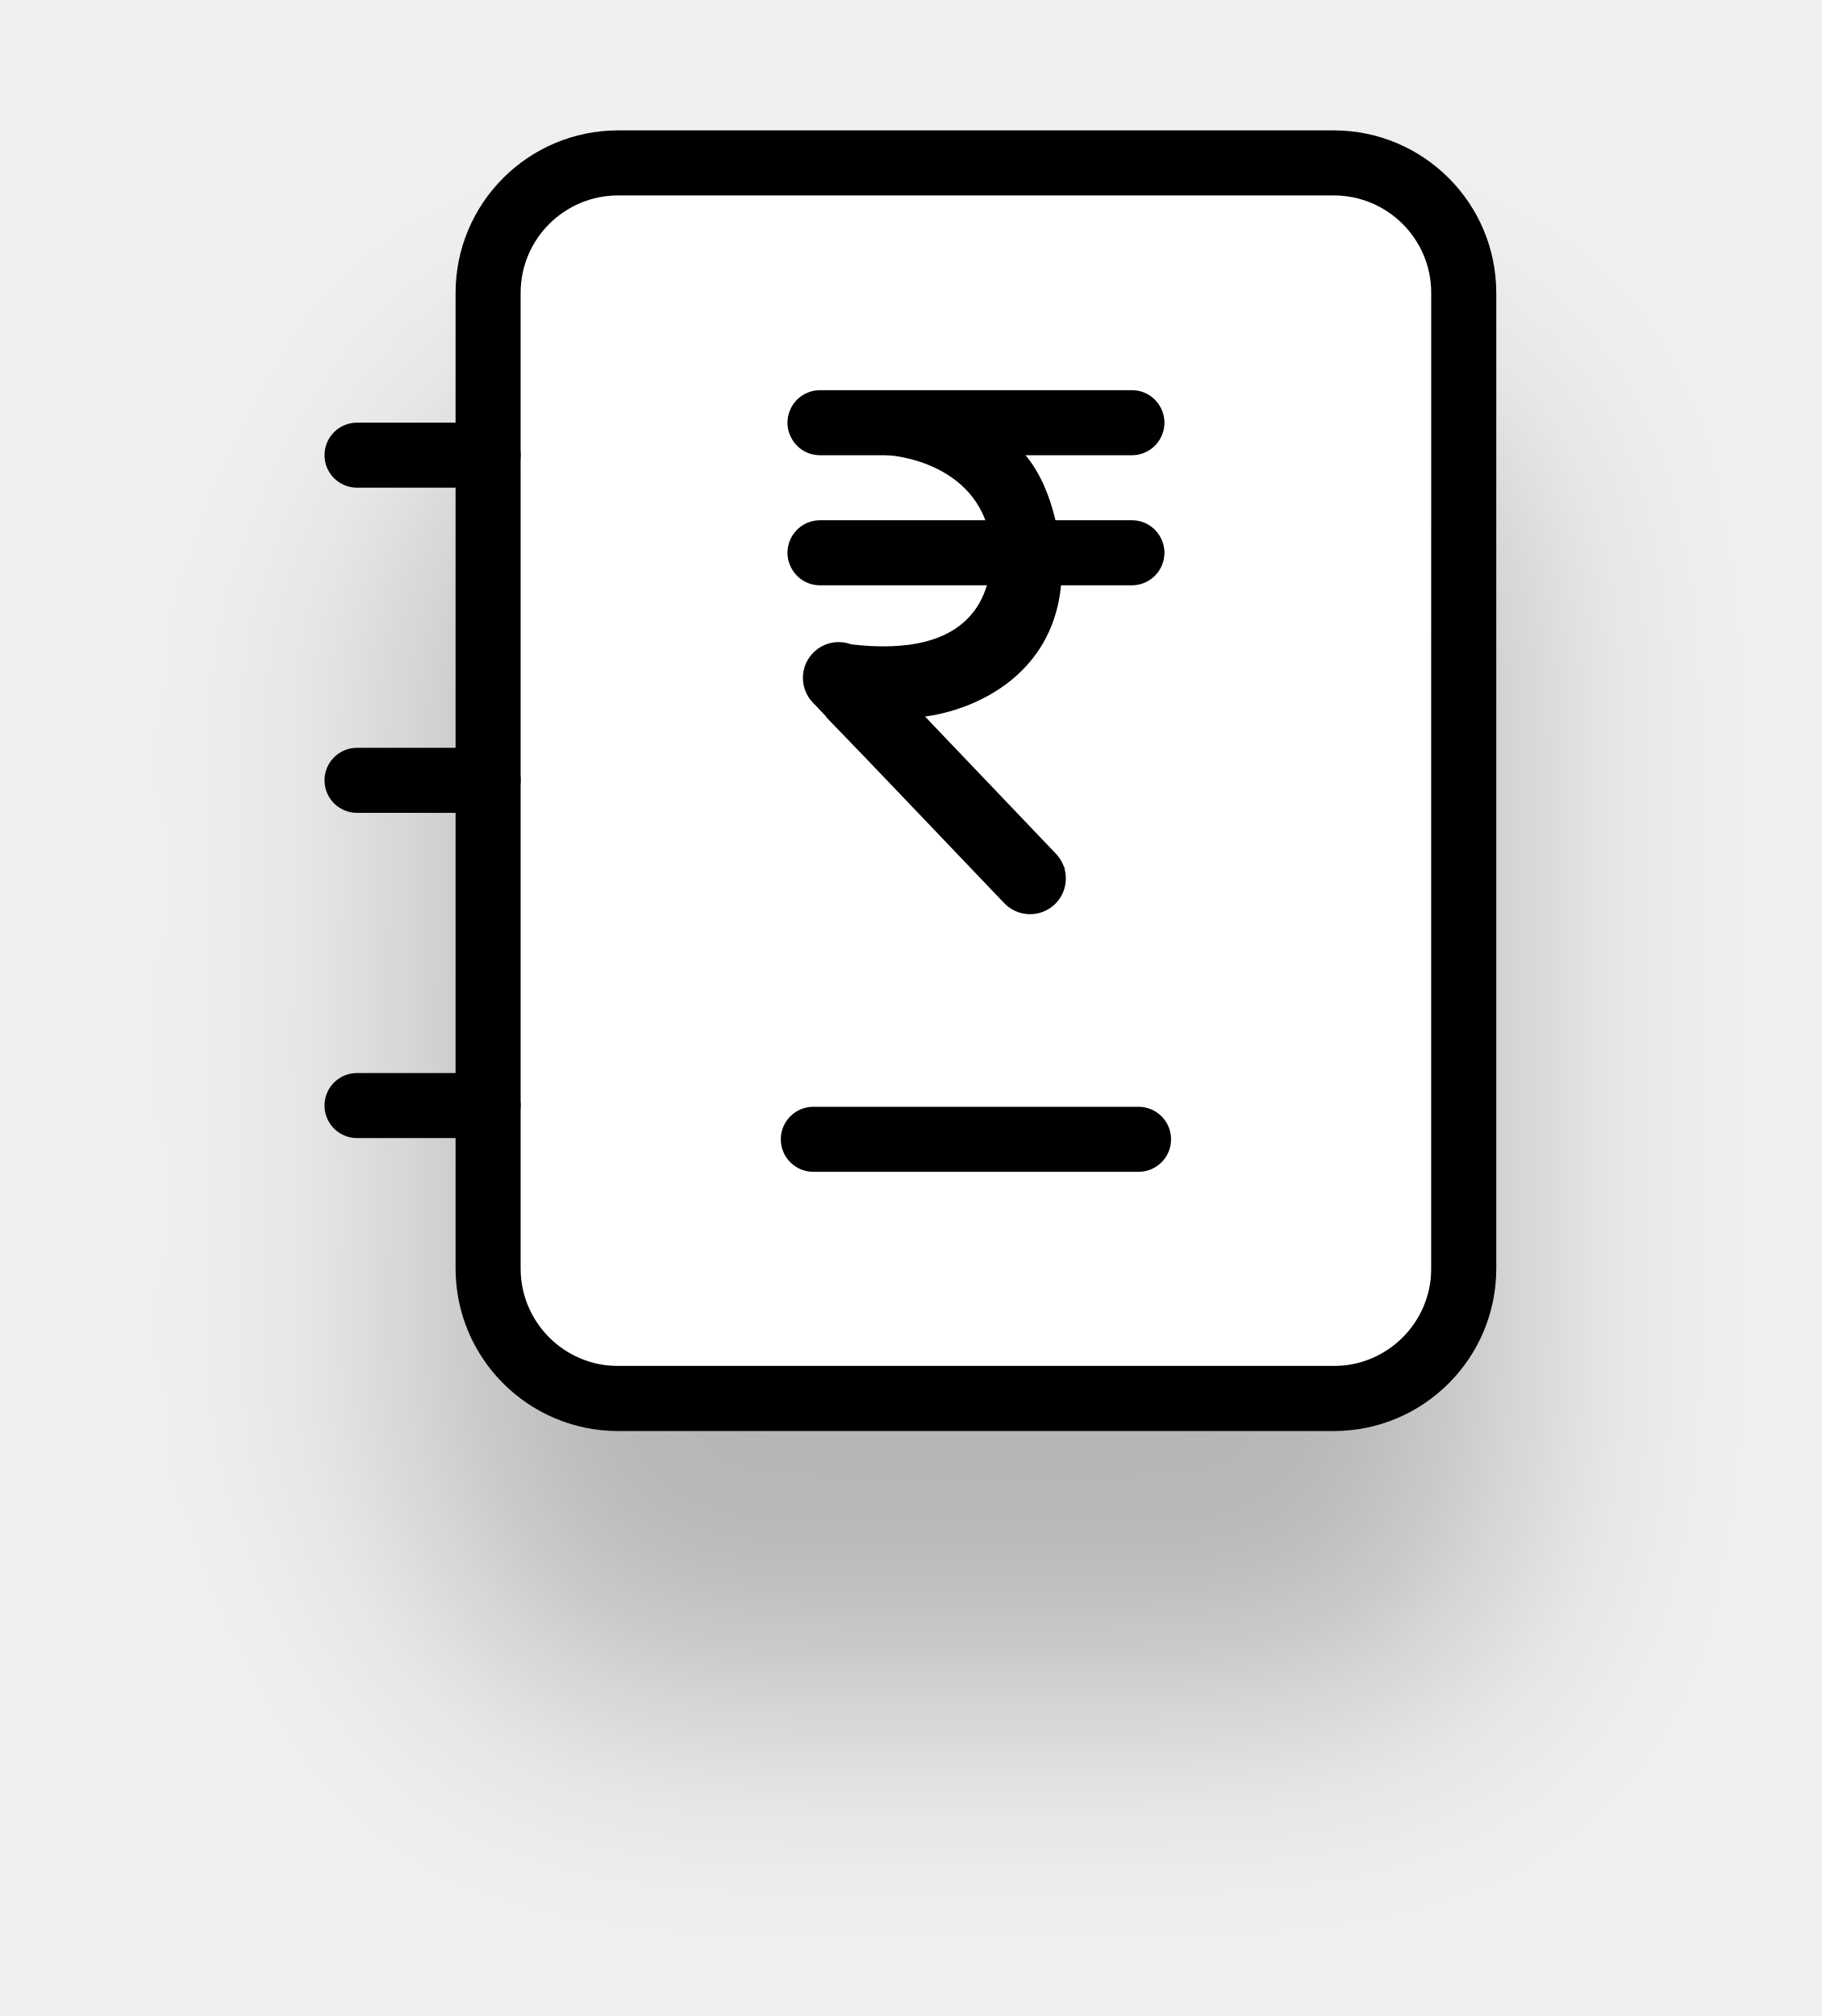
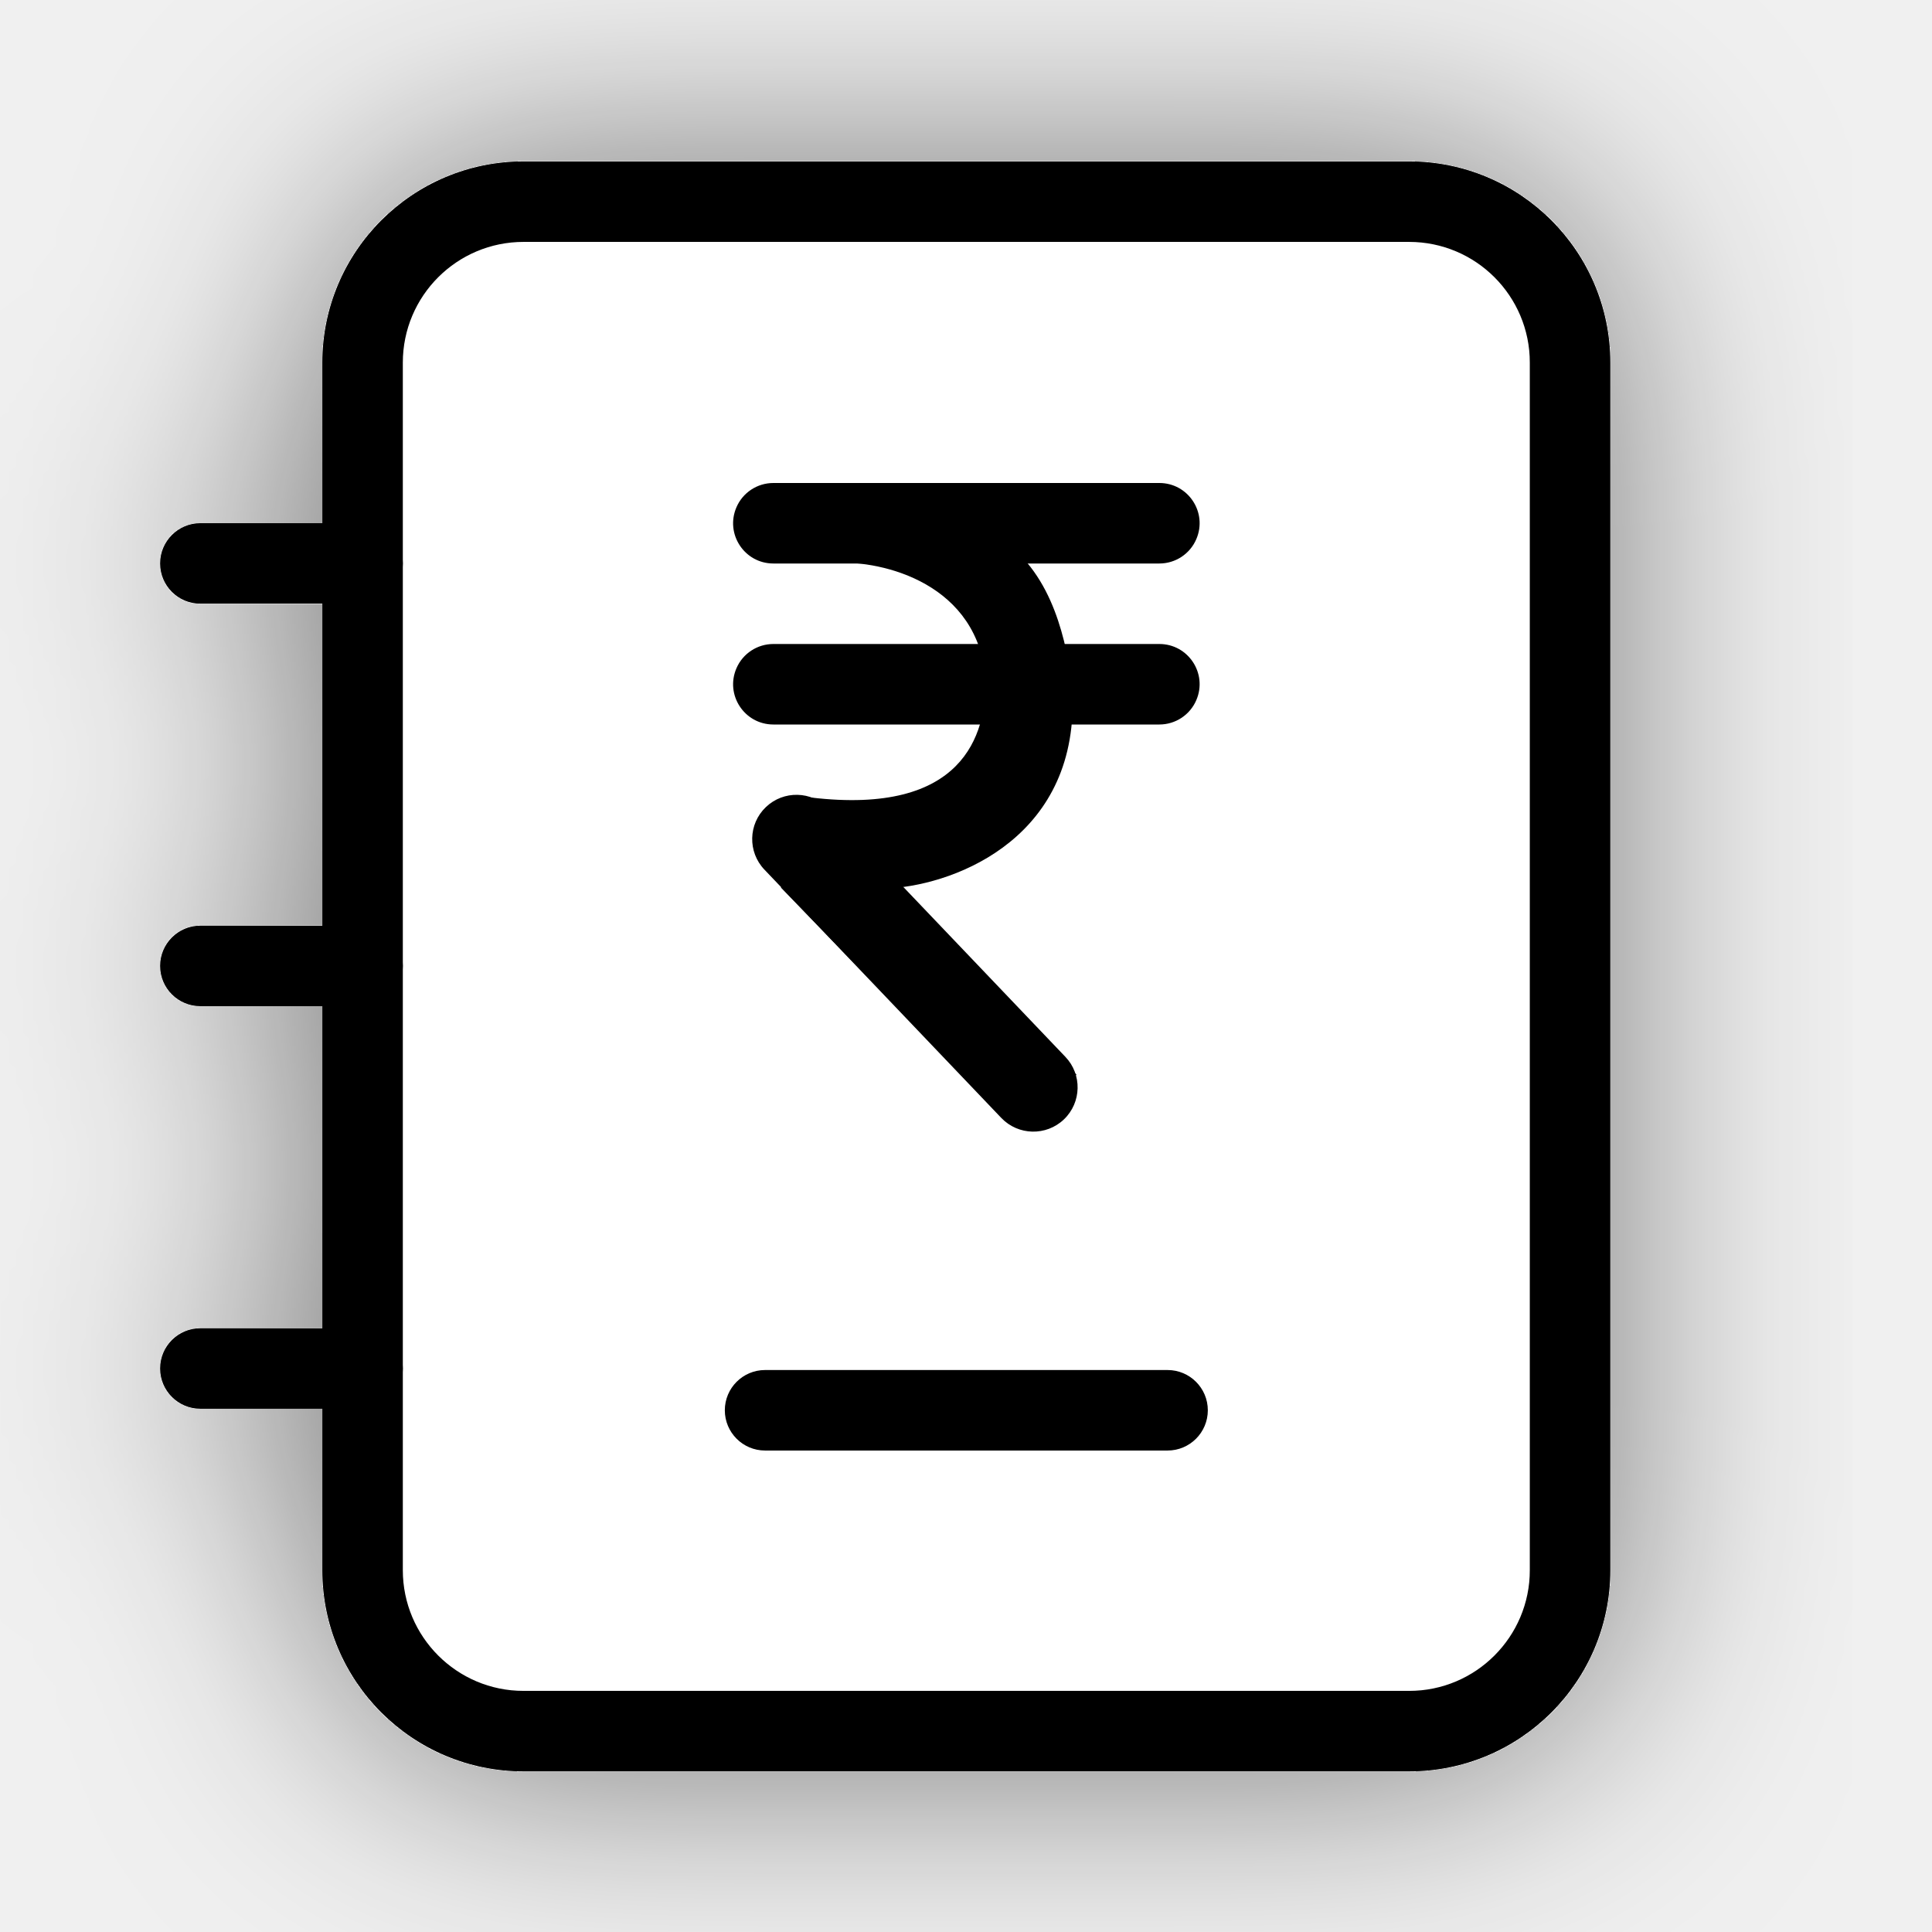
- <svg xmlns="http://www.w3.org/2000/svg" width="28" height="31" viewBox="0 0 28 31" fill="none">
-   <g filter="url(#filter0_d_401_3090)">
-     <rect x="8" y="3" width="14" height="18" fill="white" />
-     <path fill-rule="evenodd" clip-rule="evenodd" d="M7.004 4.505C7.004 3.124 8.124 2.005 9.504 2.005H20.504C21.885 2.005 23.004 3.124 23.004 4.505V19.505C23.004 20.886 21.885 22.005 20.504 22.005H9.504C8.124 22.005 7.004 20.886 7.004 19.505V4.505ZM9.504 3.005C8.676 3.005 8.004 3.676 8.004 4.505V19.505C8.004 20.333 8.676 21.005 9.504 21.005H20.504C21.333 21.005 22.004 20.333 22.004 19.505V4.505C22.004 3.676 21.333 3.005 20.504 3.005H9.504Z" fill="black" />
-     <path fill-rule="evenodd" clip-rule="evenodd" d="M4.989 6.999C4.989 6.723 5.213 6.499 5.489 6.499H7.504C7.78 6.499 8.004 6.723 8.004 6.999C8.004 7.276 7.78 7.499 7.504 7.499H5.489C5.213 7.499 4.989 7.276 4.989 6.999Z" fill="black" />
-     <path fill-rule="evenodd" clip-rule="evenodd" d="M4.989 11.999C4.989 11.723 5.213 11.499 5.489 11.499H7.504C7.78 11.499 8.004 11.723 8.004 11.999C8.004 12.276 7.78 12.499 7.504 12.499H5.489C5.213 12.499 4.989 12.276 4.989 11.999Z" fill="black" />
-     <path fill-rule="evenodd" clip-rule="evenodd" d="M4.989 17C4.989 16.723 5.213 16.5 5.489 16.5H7.504C7.78 16.5 8.004 16.723 8.004 17C8.004 17.276 7.78 17.5 7.504 17.5H5.489C5.213 17.5 4.989 17.276 4.989 17Z" fill="black" />
-     <path d="M15.246 8.459C15.164 7.249 13.97 6.962 13.379 6.991V6.523C13.995 6.357 14.655 6.265 15.293 6.609C16.045 7.014 16.218 7.883 16.305 8.39C16.513 10.284 15.024 10.937 14.149 11.027L16.373 13.351L15.513 13.929L12.702 11.027L13.073 9.907C14.975 10.133 15.246 9.122 15.246 8.459Z" fill="black" />
-     <path fill-rule="evenodd" clip-rule="evenodd" d="M12.514 10.026C12.733 9.816 13.082 9.824 13.291 10.043L16.234 13.128C16.444 13.347 16.436 13.695 16.217 13.905C15.997 14.115 15.649 14.107 15.439 13.888L12.496 10.803C12.287 10.584 12.294 10.236 12.514 10.026Z" fill="black" />
-     <path d="M12.149 6.3C12.228 6.118 12.408 6 12.607 6H17.402C17.76 6 18.002 6.365 17.862 6.695C17.784 6.88 17.603 7 17.402 7H12.607C12.247 7 12.005 6.631 12.149 6.3Z" fill="black" />
-     <path d="M12.149 8.3C12.228 8.118 12.408 8 12.607 8H17.402C17.76 8 18.002 8.365 17.862 8.695C17.784 8.88 17.603 9 17.402 9H12.607C12.247 9 12.005 8.631 12.149 8.3Z" fill="black" />
-     <path fill-rule="evenodd" clip-rule="evenodd" d="M12.004 17.519C12.004 17.243 12.228 17.019 12.504 17.019H17.504C17.78 17.019 18.004 17.243 18.004 17.519C18.004 17.795 17.78 18.019 17.504 18.019H12.504C12.228 18.019 12.004 17.795 12.004 17.519Z" fill="black" />
+ <svg xmlns="http://www.w3.org/2000/svg" width="24" height="24" viewBox="0 0 24 24" fill="none">
+   <g clip-path="url(#clip0_401_3209)">
+     <g filter="url(#filter0_d_401_3209)">
+       <rect x="5" y="3" width="14" height="18" fill="white" />
+       <path fill-rule="evenodd" clip-rule="evenodd" d="M4.004 4.505C4.004 3.124 5.124 2.005 6.504 2.005H17.504C18.885 2.005 20.004 3.124 20.004 4.505V19.505C20.004 20.886 18.885 22.005 17.504 22.005H6.504C5.124 22.005 4.004 20.886 4.004 19.505V4.505ZM6.504 3.005C5.676 3.005 5.004 3.676 5.004 4.505V19.505C5.004 20.333 5.676 21.005 6.504 21.005H17.504C18.333 21.005 19.004 20.333 19.004 19.505V4.505C19.004 3.676 18.333 3.005 17.504 3.005H6.504Z" fill="black" />
+       <path fill-rule="evenodd" clip-rule="evenodd" d="M1.989 6.999C1.989 6.723 2.213 6.499 2.489 6.499H4.504C4.78 6.499 5.004 6.723 5.004 6.999C5.004 7.276 4.78 7.499 4.504 7.499H2.489C2.213 7.499 1.989 7.276 1.989 6.999Z" fill="black" />
+       <path fill-rule="evenodd" clip-rule="evenodd" d="M1.989 11.999C1.989 11.723 2.213 11.499 2.489 11.499H4.504C4.78 11.499 5.004 11.723 5.004 11.999C5.004 12.276 4.78 12.499 4.504 12.499H2.489C2.213 12.499 1.989 12.276 1.989 11.999Z" fill="black" />
+       <path fill-rule="evenodd" clip-rule="evenodd" d="M1.989 17C1.989 16.723 2.213 16.5 2.489 16.5H4.504C4.78 16.5 5.004 16.723 5.004 17C5.004 17.276 4.78 17.5 4.504 17.5H2.489C2.213 17.5 1.989 17.276 1.989 17Z" fill="black" />
+       <path d="M12.246 8.459C12.164 7.249 10.97 6.962 10.379 6.991V6.523C10.995 6.357 11.655 6.265 12.293 6.609C13.045 7.014 13.217 7.883 13.305 8.39C13.513 10.284 12.024 10.937 11.149 11.027L13.373 13.351L12.513 13.929L9.702 11.027L10.073 9.907C11.975 10.133 12.246 9.122 12.246 8.459Z" fill="black" />
+       <path fill-rule="evenodd" clip-rule="evenodd" d="M9.514 10.026C9.733 9.816 10.082 9.824 10.291 10.043L13.234 13.128C13.444 13.347 13.436 13.695 13.217 13.905C12.997 14.115 12.649 14.107 12.439 13.888L9.496 10.803C9.287 10.584 9.294 10.236 9.514 10.026Z" fill="black" />
+       <path d="M9.149 6.3C9.228 6.118 9.408 6 9.607 6H14.402C14.76 6 15.002 6.365 14.862 6.695C14.784 6.88 14.603 7 14.402 7H9.607C9.247 7 9.005 6.631 9.149 6.3Z" fill="black" />
+       <path d="M9.149 8.3C9.228 8.118 9.408 8 9.607 8H14.402C14.76 8 15.002 8.365 14.862 8.695C14.784 8.88 14.603 9 14.402 9H9.607C9.247 9 9.005 8.631 9.149 8.3Z" fill="black" />
+       <path fill-rule="evenodd" clip-rule="evenodd" d="M9.004 17.519C9.004 17.243 9.228 17.019 9.504 17.019H14.504C14.78 17.019 15.004 17.243 15.004 17.519C15.004 17.795 14.78 18.019 14.504 18.019H9.504C9.228 18.019 9.004 17.795 9.004 17.519Z" fill="black" />
+     </g>
  </g>
  <defs>
-     <filter id="filter0_d_401_3090" x="0.989" y="2.005" width="26.015" height="28" filterUnits="userSpaceOnUse" color-interpolation-filters="sRGB">
+     <filter id="filter0_d_401_3209" x="-1.011" y="-0.995" width="24.015" height="26" filterUnits="userSpaceOnUse" color-interpolation-filters="sRGB">
      <feFlood flood-opacity="0" result="BackgroundImageFix" />
      <feColorMatrix in="SourceAlpha" type="matrix" values="0 0 0 0 0 0 0 0 0 0 0 0 0 0 0 0 0 0 127 0" result="hardAlpha" />
-       <feOffset dy="4" />
-       <feGaussianBlur stdDeviation="2" />
-       <feColorMatrix type="matrix" values="0 0 0 0 0 0 0 0 0 0 0 0 0 0 0 0 0 0 0.25 0" />
-       <feBlend mode="normal" in2="BackgroundImageFix" result="effect1_dropShadow_401_3090" />
-       <feBlend mode="normal" in="SourceGraphic" in2="effect1_dropShadow_401_3090" result="shape" />
+       <feOffset />
+       <feGaussianBlur stdDeviation="1.5" />
+       <feComposite in2="hardAlpha" operator="out" />
+       <feColorMatrix type="matrix" values="0 0 0 0 0 0 0 0 0 0 0 0 0 0 0 0 0 0 0.5 0" />
+       <feBlend mode="normal" in2="BackgroundImageFix" result="effect1_dropShadow_401_3209" />
+       <feBlend mode="normal" in="SourceGraphic" in2="effect1_dropShadow_401_3209" result="shape" />
    </filter>
+     <clipPath id="clip0_401_3209">
+       <rect width="24" height="24" fill="white" />
+     </clipPath>
  </defs>
</svg>
